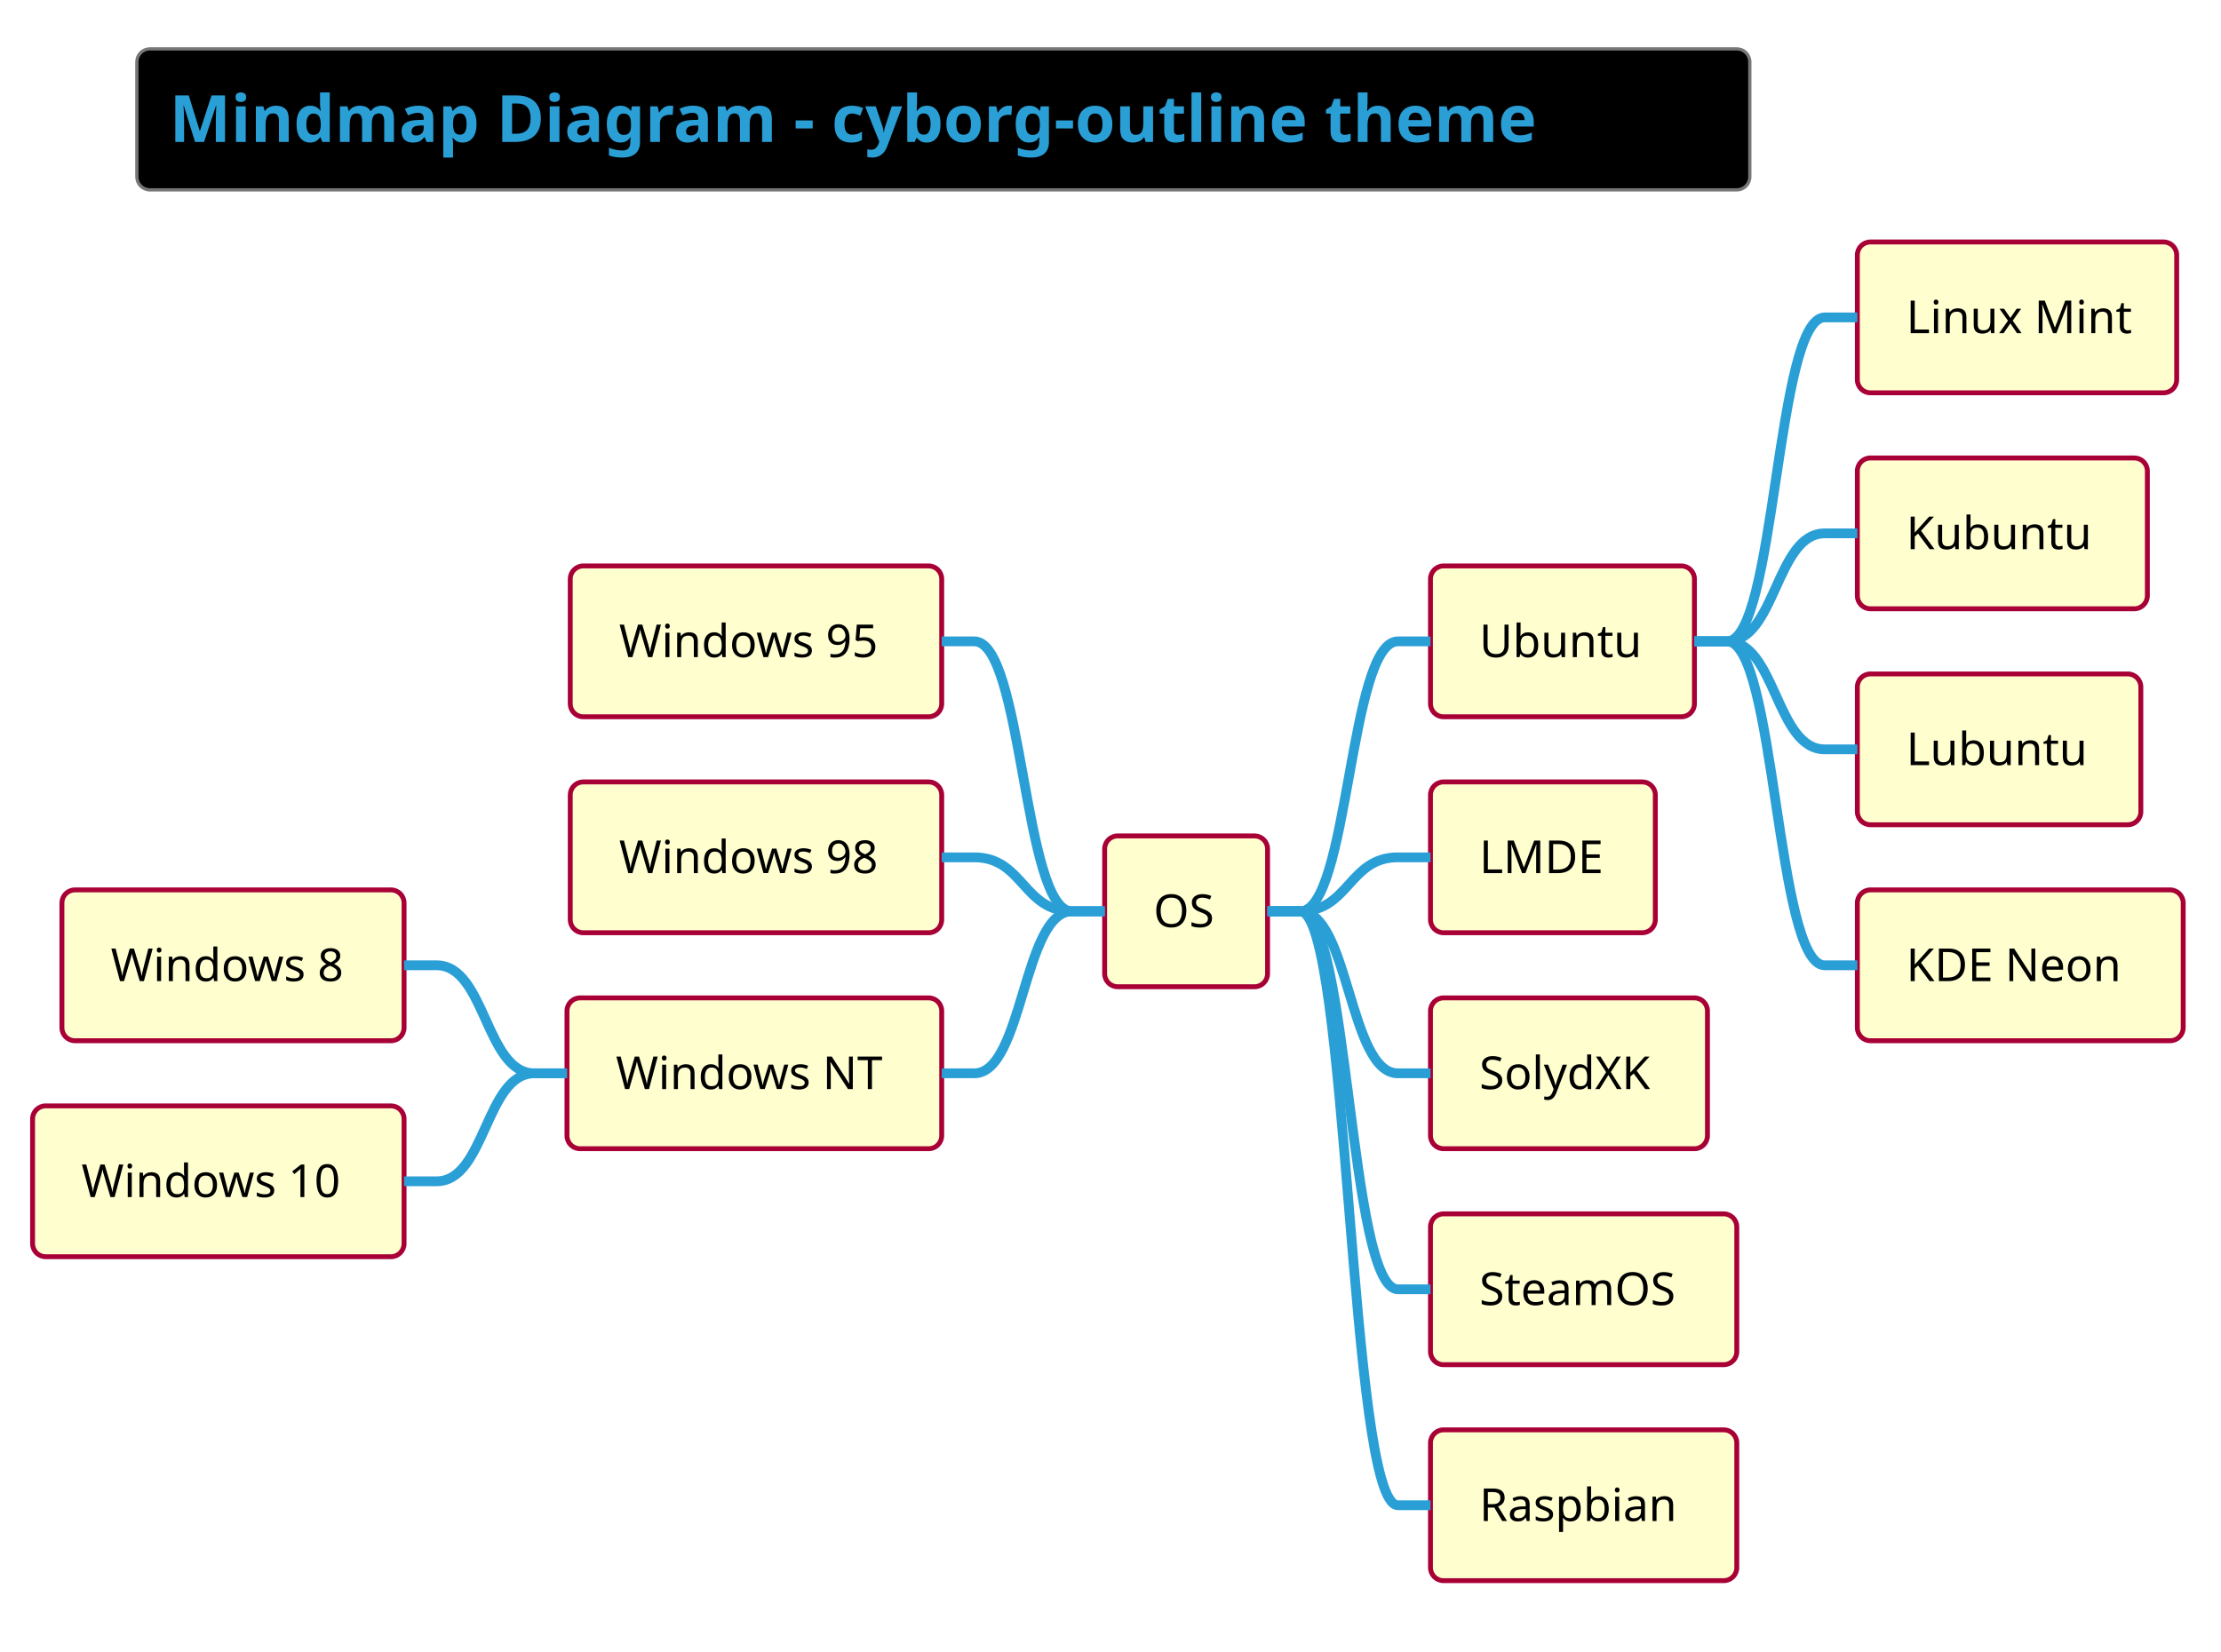
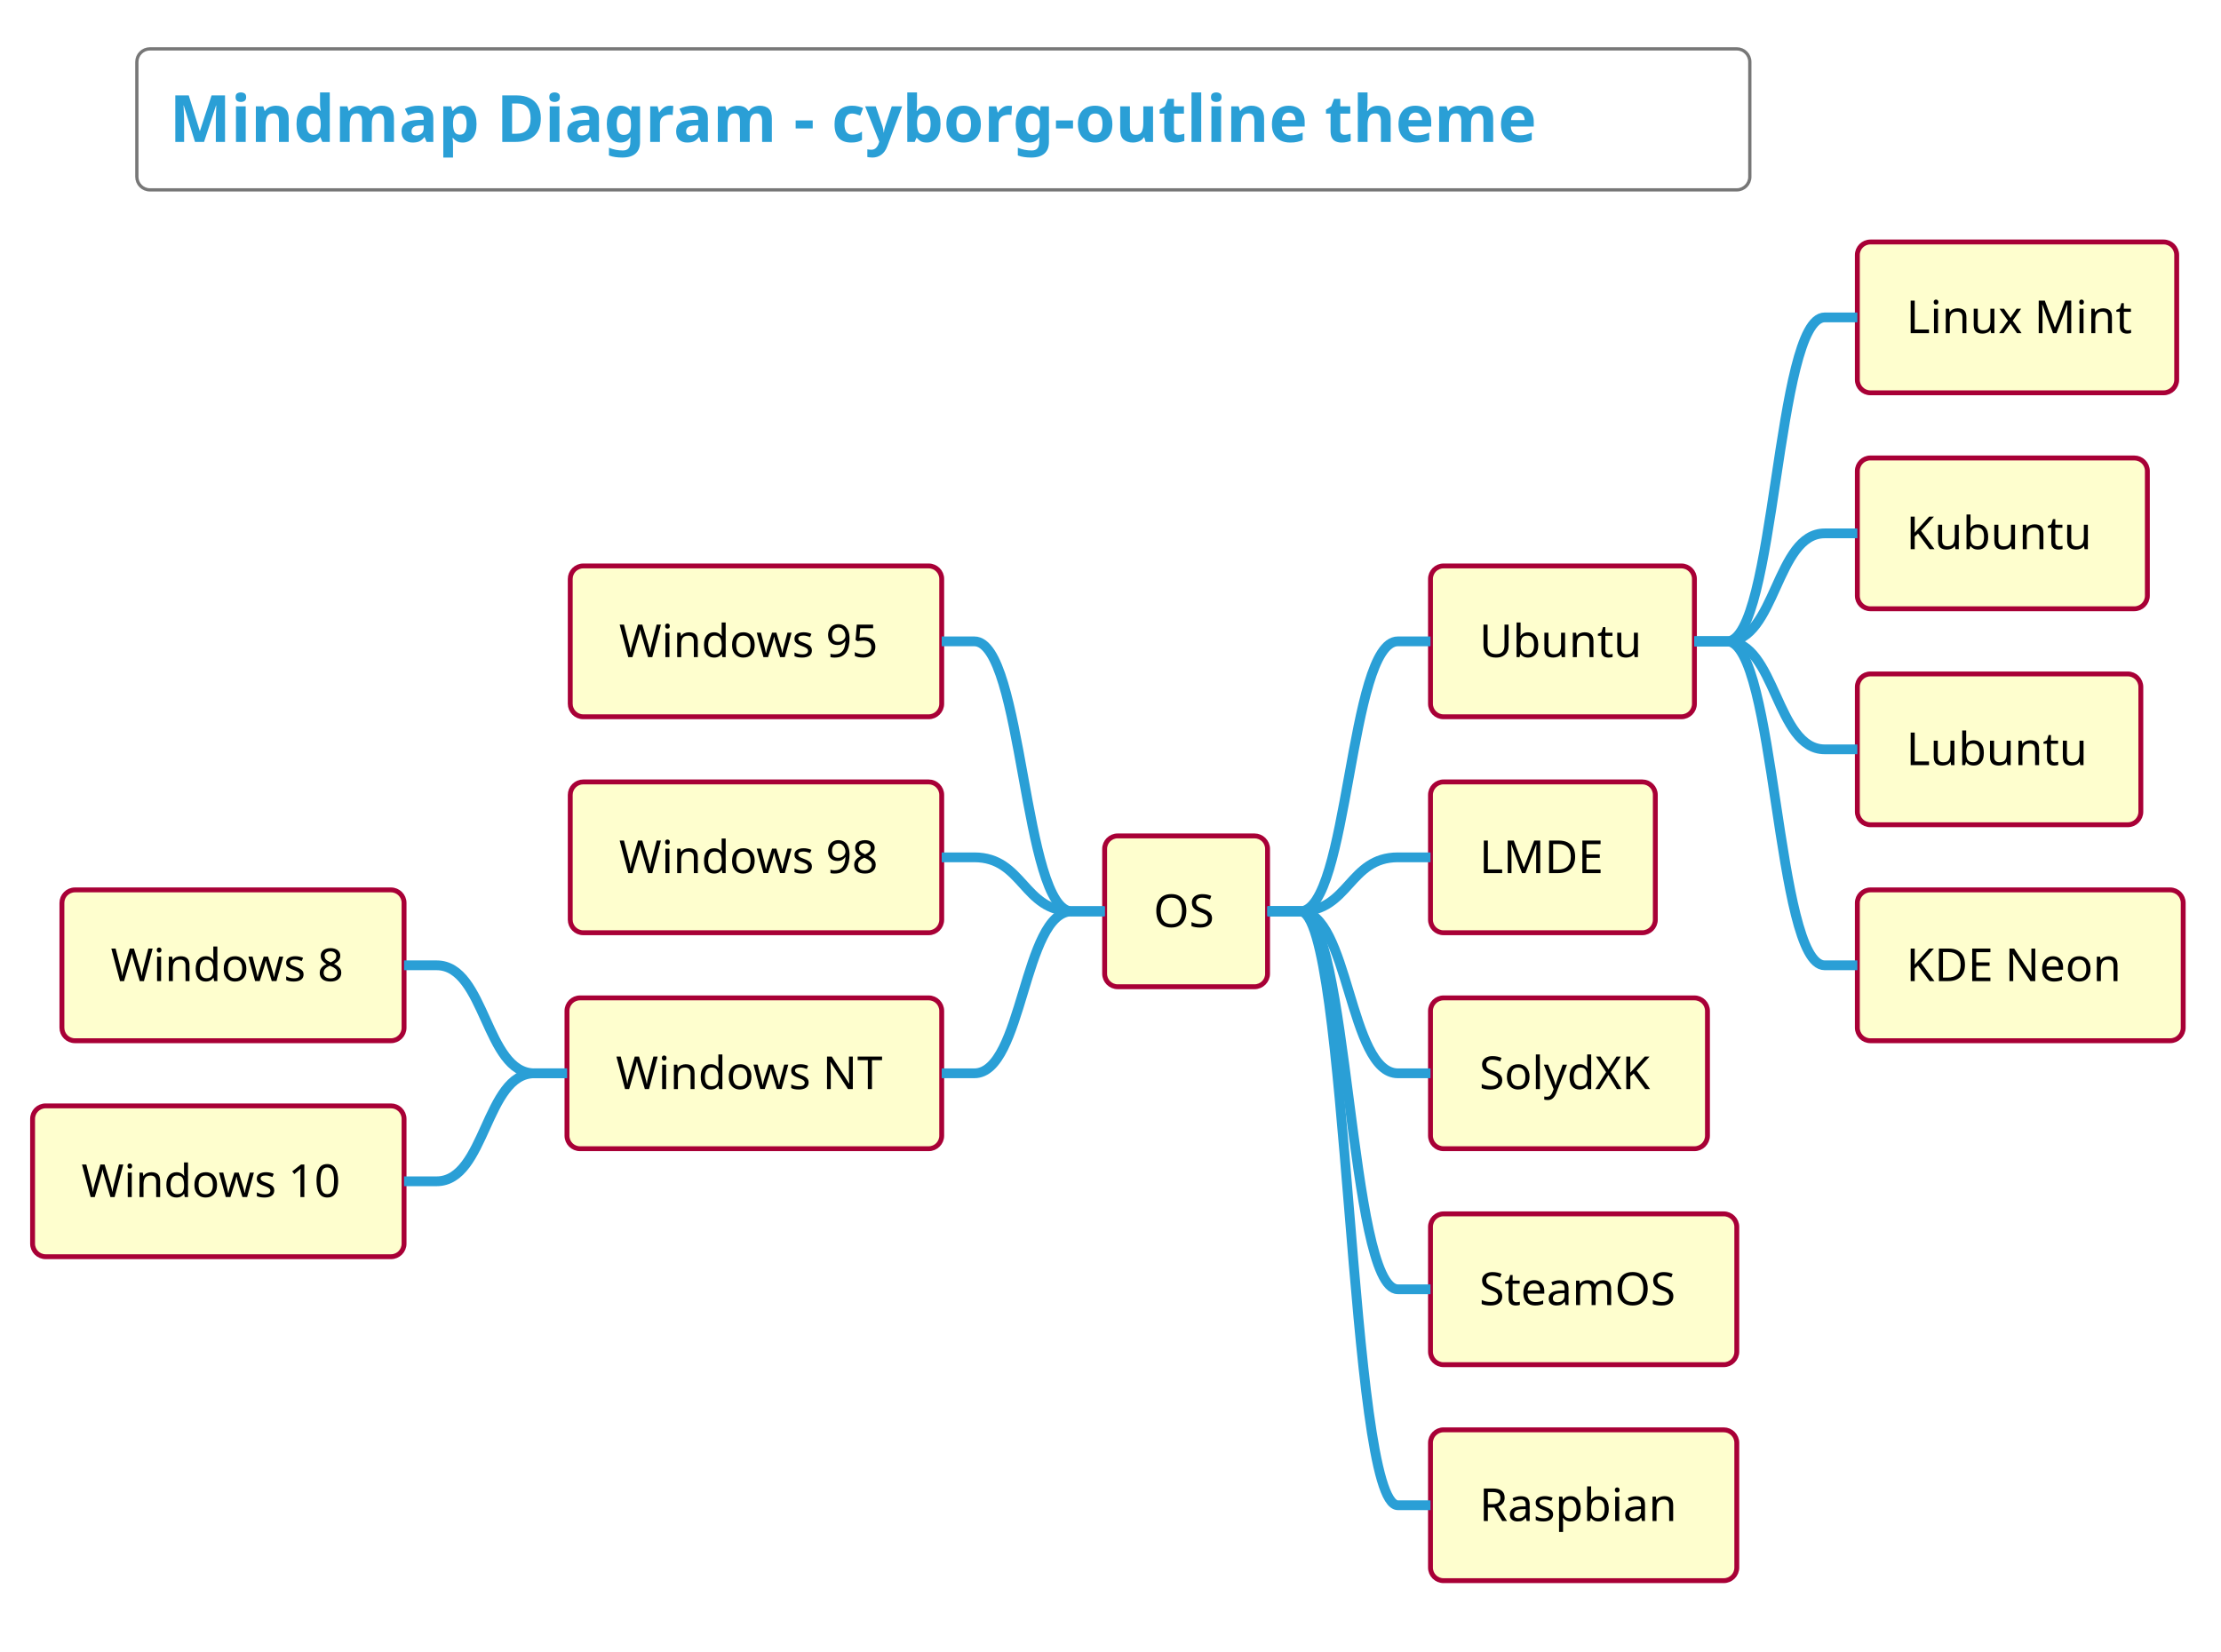
- <svg xmlns="http://www.w3.org/2000/svg" contentScriptType="application/ecmascript" contentStyleType="text/css" height="528.125px" preserveAspectRatio="none" style="width:710px;height:528px;background:#000000;" version="1.1" viewBox="0 0 710 528" width="710.417px" zoomAndPan="magnify">
+ <svg xmlns="http://www.w3.org/2000/svg" contentScriptType="application/ecmascript" contentStyleType="text/css" height="528.125px" preserveAspectRatio="none" style="width:710px;height:528px;background:#00000000;" version="1.1" viewBox="0 0 710 528" width="710.417px" zoomAndPan="magnify">
  <defs />
  <g>
-     <rect fill="#000000" height="45.085" rx="4.167" ry="4.167" style="stroke:#777777;stroke-width:1.042;" width="515.625" x="43.75" y="15.625" />
+     <rect height="45.085" rx="4.167" ry="4.167" style="stroke:#777777;stroke-width:1.042;fill:none;" width="515.625" x="43.75" y="15.625" />
    <text fill="#2A9FD6" font-family="&quot;Verdana&quot;" font-size="20.833" font-weight="bold" lengthAdjust="spacing" textLength="494.792" x="54.167" y="45.38">Mindmap Diagram - cyborg-outline theme</text>
    <rect fill="#FEFECE" height="48.226" rx="4.167" ry="4.167" style="stroke:#A80036;stroke-width:1.562;" width="52.083" x="353.125" y="267.289" />
    <text fill="#000000" font-family="&quot;Verdana&quot;" font-size="14.583" lengthAdjust="spacing" textLength="20.833" x="368.75" y="296.451">OS</text>
    <rect fill="#FEFECE" height="48.226" rx="4.167" ry="4.167" style="stroke:#A80036;stroke-width:1.562;" width="84.375" x="457.292" y="180.965" />
    <text fill="#000000" font-family="&quot;Verdana&quot;" font-size="14.583" lengthAdjust="spacing" textLength="53.125" x="472.917" y="210.127">Ubuntu</text>
    <rect fill="#FEFECE" height="48.226" rx="4.167" ry="4.167" style="stroke:#A80036;stroke-width:1.562;" width="102.083" x="593.75" y="77.376" />
    <text fill="#000000" font-family="&quot;Verdana&quot;" font-size="14.583" lengthAdjust="spacing" textLength="70.833" x="609.375" y="106.538">Linux Mint</text>
    <path d="M541.667,205.078 L552.083,205.078 C567.708,205.078 567.708,101.489 583.333,101.489 L593.75,101.489 " fill="none" style="stroke:#2A9FD6;stroke-width:3.125;" />
    <rect fill="#FEFECE" height="48.226" rx="4.167" ry="4.167" style="stroke:#A80036;stroke-width:1.562;" width="92.708" x="593.75" y="146.435" />
    <text fill="#000000" font-family="&quot;Verdana&quot;" font-size="14.583" lengthAdjust="spacing" textLength="61.458" x="609.375" y="175.597">Kubuntu</text>
    <path d="M541.667,205.078 L552.083,205.078 C567.708,205.078 567.708,170.548 583.333,170.548 L593.75,170.548 " fill="none" style="stroke:#2A9FD6;stroke-width:3.125;" />
    <rect fill="#FEFECE" height="48.226" rx="4.167" ry="4.167" style="stroke:#A80036;stroke-width:1.562;" width="90.625" x="593.75" y="215.495" />
    <text fill="#000000" font-family="&quot;Verdana&quot;" font-size="14.583" lengthAdjust="spacing" textLength="59.375" x="609.375" y="244.656">Lubuntu</text>
    <path d="M541.667,205.078 L552.083,205.078 C567.708,205.078 567.708,239.608 583.333,239.608 L593.75,239.608 " fill="none" style="stroke:#2A9FD6;stroke-width:3.125;" />
    <rect fill="#FEFECE" height="48.226" rx="4.167" ry="4.167" style="stroke:#A80036;stroke-width:1.562;" width="104.167" x="593.75" y="284.554" />
    <text fill="#000000" font-family="&quot;Verdana&quot;" font-size="14.583" lengthAdjust="spacing" textLength="72.917" x="609.375" y="313.716">KDE Neon</text>
    <path d="M541.667,205.078 L552.083,205.078 C567.708,205.078 567.708,308.667 583.333,308.667 L593.75,308.667 " fill="none" style="stroke:#2A9FD6;stroke-width:3.125;" />
    <path d="M405.208,291.402 L415.625,291.402 C431.25,291.402 431.25,205.078 446.875,205.078 L457.292,205.078 " fill="none" style="stroke:#2A9FD6;stroke-width:3.125;" />
    <rect fill="#FEFECE" height="48.226" rx="4.167" ry="4.167" style="stroke:#A80036;stroke-width:1.562;" width="71.875" x="457.292" y="250.024" />
    <text fill="#000000" font-family="&quot;Verdana&quot;" font-size="14.583" lengthAdjust="spacing" textLength="40.625" x="472.917" y="279.186">LMDE</text>
    <path d="M405.208,291.402 L415.625,291.402 C431.25,291.402 431.25,274.137 446.875,274.137 L457.292,274.137 " fill="none" style="stroke:#2A9FD6;stroke-width:3.125;" />
    <rect fill="#FEFECE" height="48.226" rx="4.167" ry="4.167" style="stroke:#A80036;stroke-width:1.562;" width="88.542" x="457.292" y="319.084" />
    <text fill="#000000" font-family="&quot;Verdana&quot;" font-size="14.583" lengthAdjust="spacing" textLength="57.292" x="472.917" y="348.245">SolydXK</text>
    <path d="M405.208,291.402 L415.625,291.402 C431.25,291.402 431.25,343.197 446.875,343.197 L457.292,343.197 " fill="none" style="stroke:#2A9FD6;stroke-width:3.125;" />
    <rect fill="#FEFECE" height="48.226" rx="4.167" ry="4.167" style="stroke:#A80036;stroke-width:1.562;" width="97.917" x="457.292" y="388.143" />
    <text fill="#000000" font-family="&quot;Verdana&quot;" font-size="14.583" lengthAdjust="spacing" textLength="66.667" x="472.917" y="417.305">SteamOS</text>
    <path d="M405.208,291.402 L415.625,291.402 C431.25,291.402 431.25,412.256 446.875,412.256 L457.292,412.256 " fill="none" style="stroke:#2A9FD6;stroke-width:3.125;" />
    <rect fill="#FEFECE" height="48.226" rx="4.167" ry="4.167" style="stroke:#A80036;stroke-width:1.562;" width="97.917" x="457.292" y="457.202" />
    <text fill="#000000" font-family="&quot;Verdana&quot;" font-size="14.583" lengthAdjust="spacing" textLength="66.667" x="472.917" y="486.364">Raspbian</text>
    <path d="M405.208,291.402 L415.625,291.402 C431.25,291.402 431.25,481.315 446.875,481.315 L457.292,481.315 " fill="none" style="stroke:#2A9FD6;stroke-width:3.125;" />
    <rect fill="#FEFECE" height="48.226" rx="4.167" ry="4.167" style="stroke:#A80036;stroke-width:1.562;" width="118.75" x="182.292" y="180.965" />
    <text fill="#000000" font-family="&quot;Verdana&quot;" font-size="14.583" lengthAdjust="spacing" textLength="87.5" x="197.917" y="210.127">Windows 95</text>
    <path d="M353.125,291.402 L342.708,291.402 C327.083,291.402 327.083,205.078 311.458,205.078 L301.042,205.078 " fill="none" style="stroke:#2A9FD6;stroke-width:3.125;" />
    <rect fill="#FEFECE" height="48.226" rx="4.167" ry="4.167" style="stroke:#A80036;stroke-width:1.562;" width="118.75" x="182.292" y="250.024" />
    <text fill="#000000" font-family="&quot;Verdana&quot;" font-size="14.583" lengthAdjust="spacing" textLength="87.5" x="197.917" y="279.186">Windows 98</text>
    <path d="M353.125,291.402 L342.708,291.402 C327.083,291.402 327.083,274.137 311.458,274.137 L301.042,274.137 " fill="none" style="stroke:#2A9FD6;stroke-width:3.125;" />
    <rect fill="#FEFECE" height="48.226" rx="4.167" ry="4.167" style="stroke:#A80036;stroke-width:1.562;" width="119.792" x="181.25" y="319.084" />
    <text fill="#000000" font-family="&quot;Verdana&quot;" font-size="14.583" lengthAdjust="spacing" textLength="88.542" x="196.875" y="348.245">Windows NT</text>
    <rect fill="#FEFECE" height="48.226" rx="4.167" ry="4.167" style="stroke:#A80036;stroke-width:1.562;" width="109.375" x="19.792" y="284.554" />
    <text fill="#000000" font-family="&quot;Verdana&quot;" font-size="14.583" lengthAdjust="spacing" textLength="78.125" x="35.417" y="313.716">Windows 8</text>
    <path d="M181.25,343.197 L170.833,343.197 C155.208,343.197 155.208,308.667 139.583,308.667 L129.167,308.667 " fill="none" style="stroke:#2A9FD6;stroke-width:3.125;" />
    <rect fill="#FEFECE" height="48.226" rx="4.167" ry="4.167" style="stroke:#A80036;stroke-width:1.562;" width="118.75" x="10.417" y="353.613" />
    <text fill="#000000" font-family="&quot;Verdana&quot;" font-size="14.583" lengthAdjust="spacing" textLength="87.5" x="26.042" y="382.775">Windows 10</text>
    <path d="M181.25,343.197 L170.833,343.197 C155.208,343.197 155.208,377.726 139.583,377.726 L129.167,377.726 " fill="none" style="stroke:#2A9FD6;stroke-width:3.125;" />
    <path d="M353.125,291.402 L342.708,291.402 C327.083,291.402 327.083,343.197 311.458,343.197 L301.042,343.197 " fill="none" style="stroke:#2A9FD6;stroke-width:3.125;" />
  </g>
</svg>
